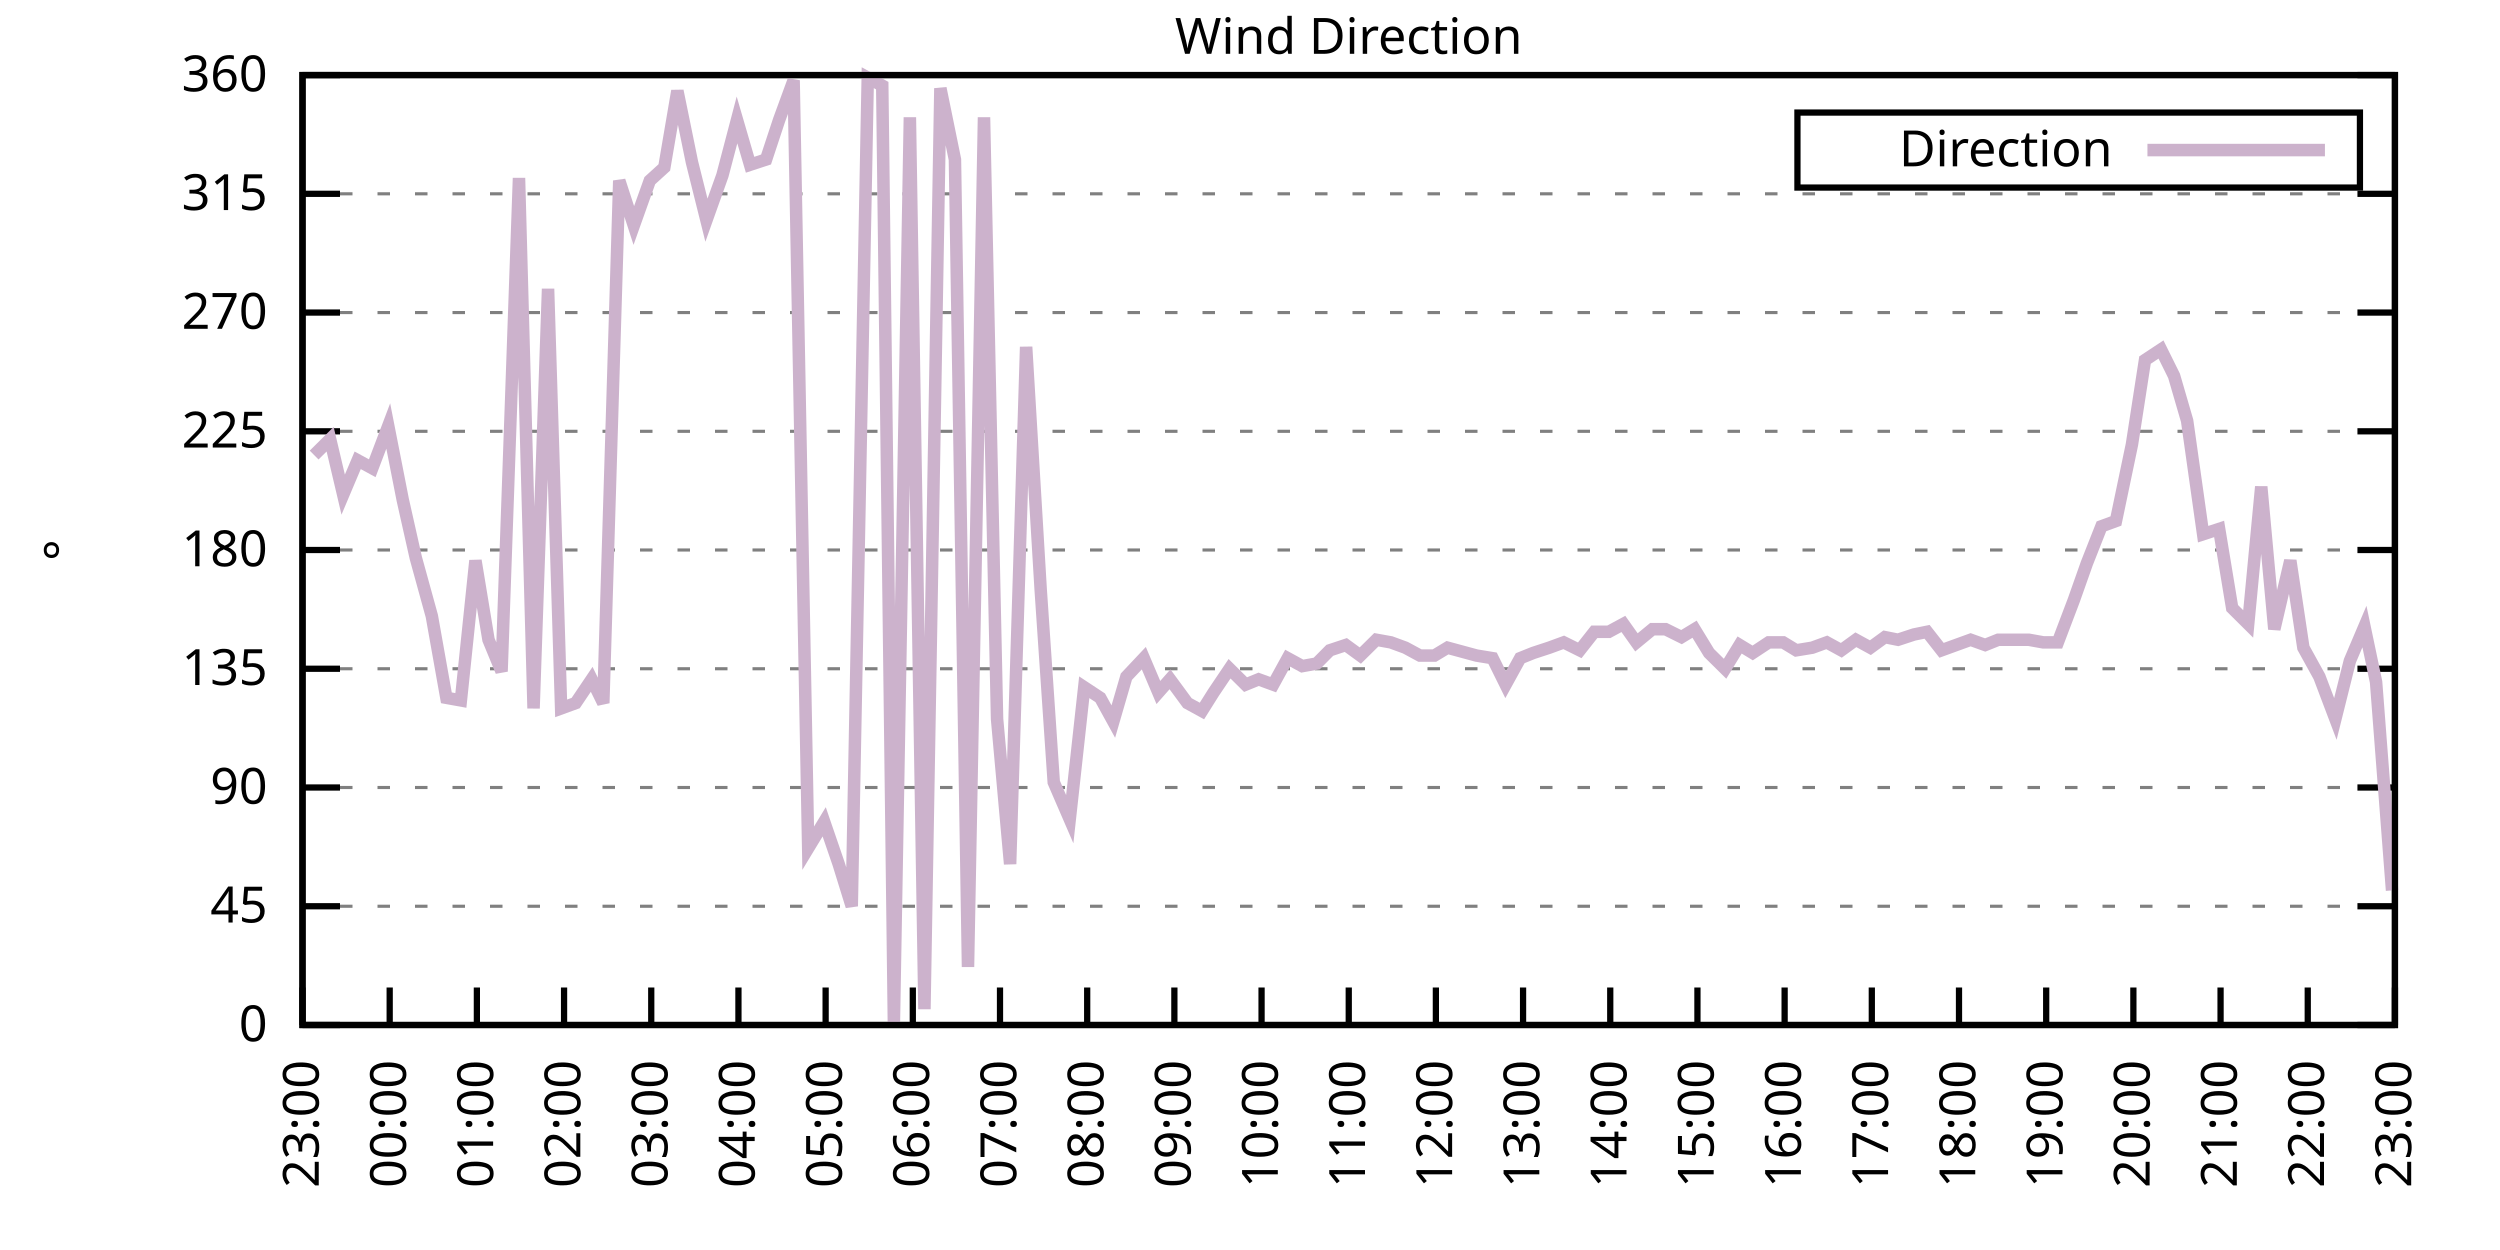
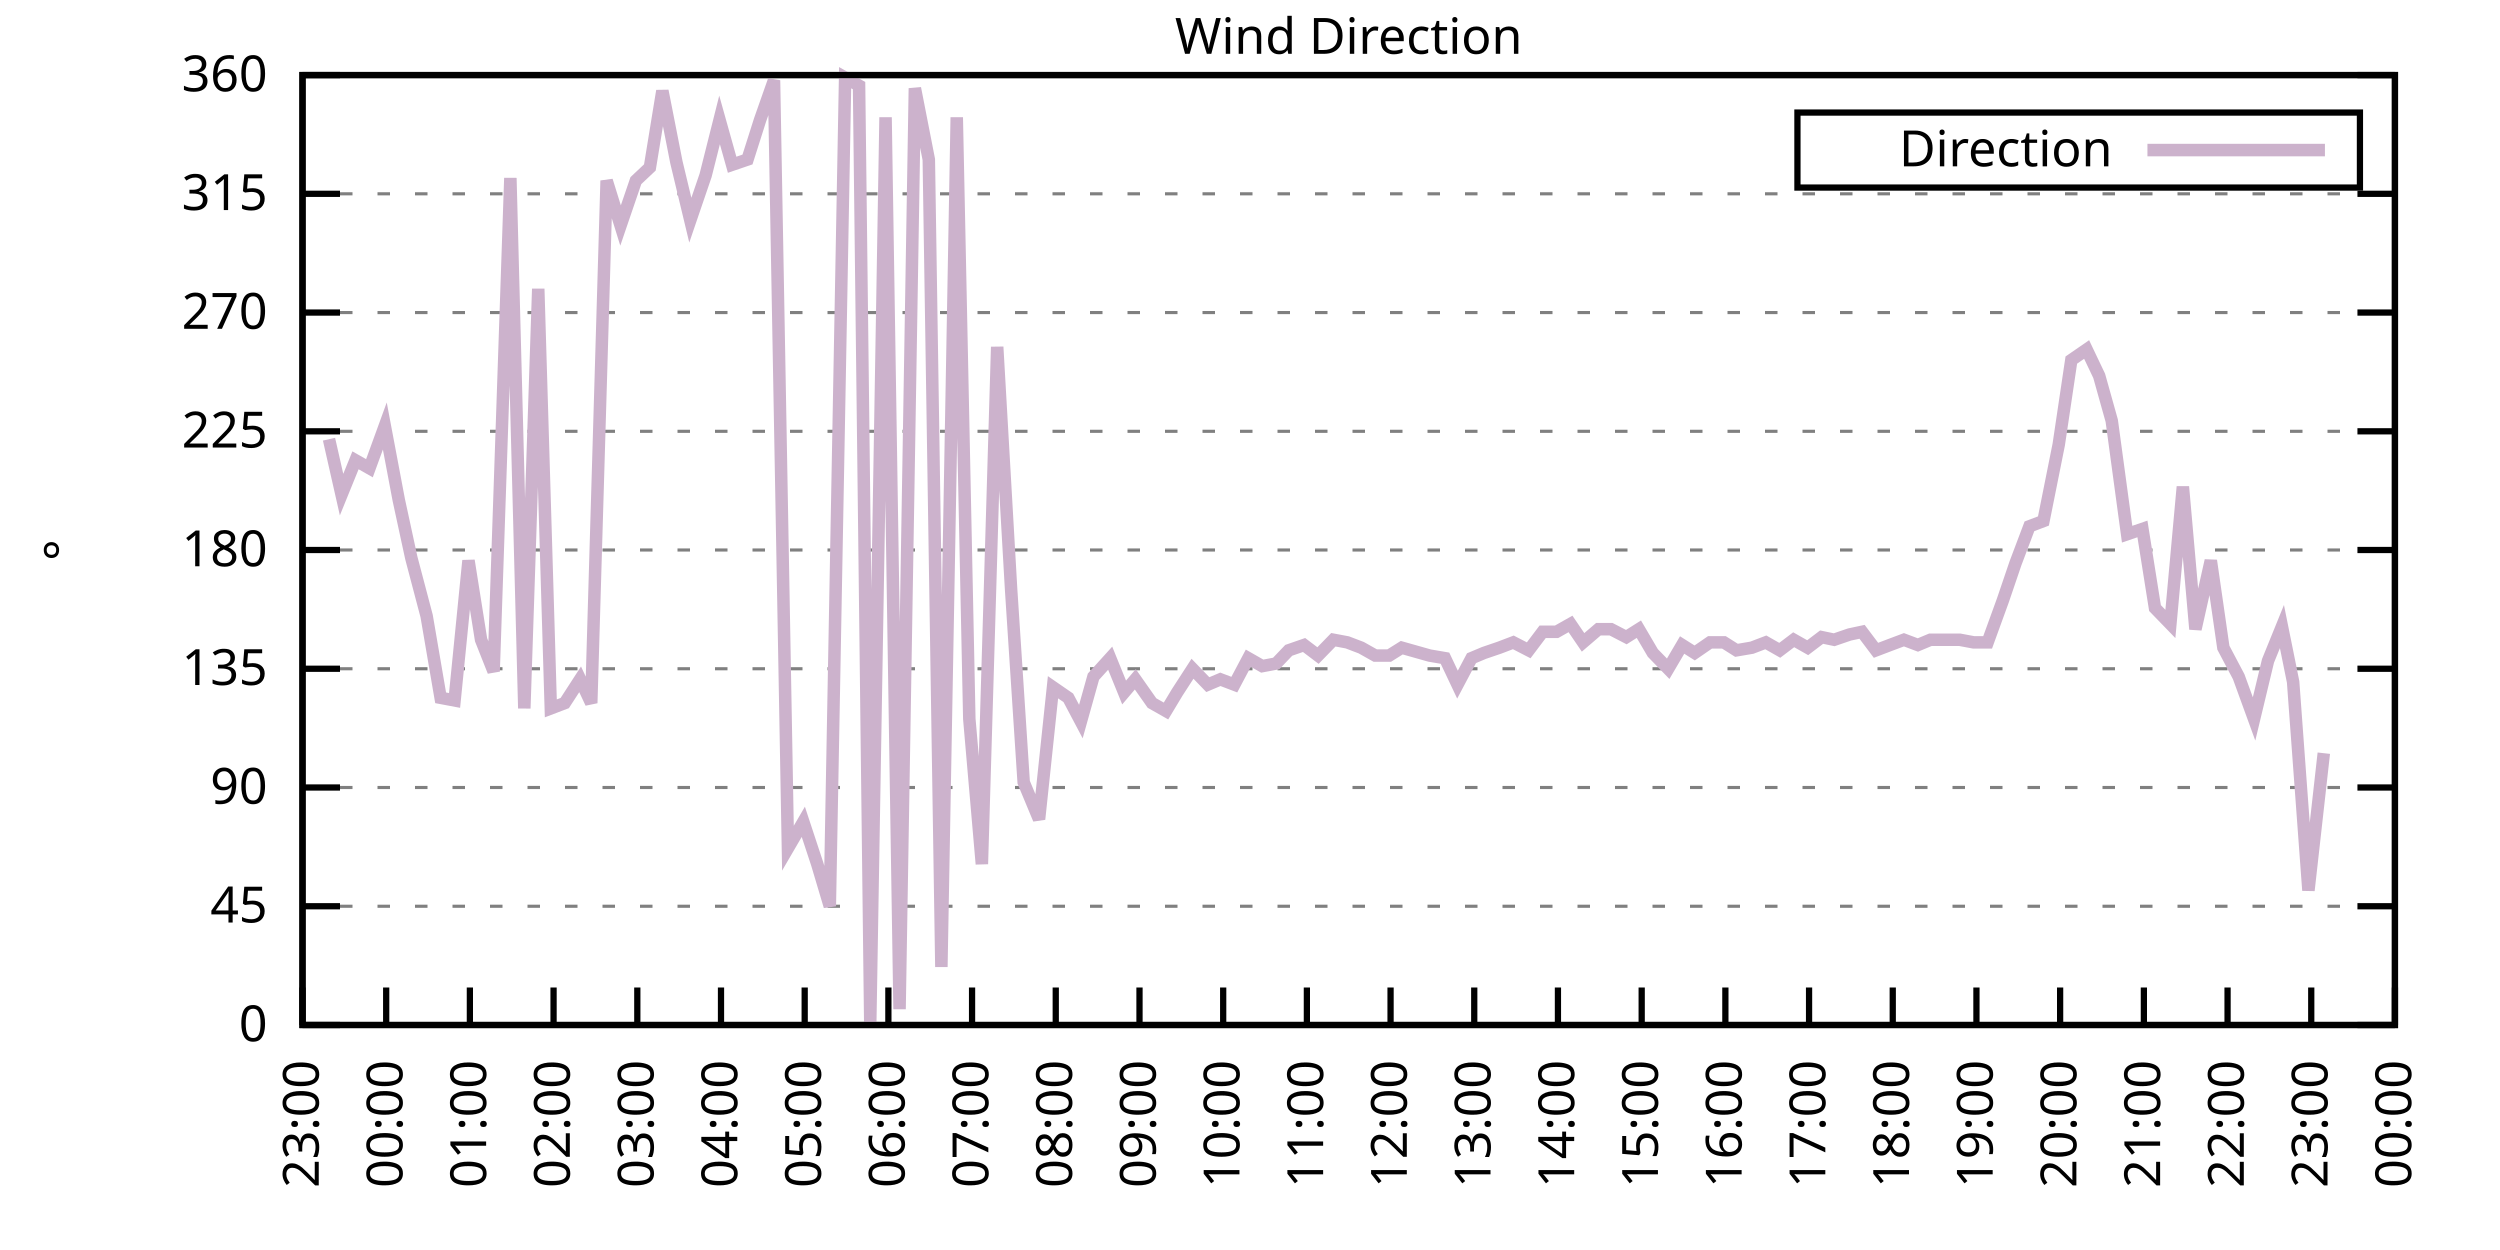
<svg xmlns="http://www.w3.org/2000/svg" xmlns:xlink="http://www.w3.org/1999/xlink" width="400" height="200" viewBox="0 0 400 200">
  <g id="gnuplot_canvas">
    <rect x="0" y="0" width="400" height="200" fill="none" />
    <defs>
      <circle id="gpDot" r="0.5" stroke-width="0.5" stroke="currentColor" />
      <path id="gpPt0" stroke-width="0.333" stroke="currentColor" d="M-1,0 h2 M0,-1 v2" />
      <path id="gpPt1" stroke-width="0.333" stroke="currentColor" d="M-1,-1 L1,1 M1,-1 L-1,1" />
      <path id="gpPt2" stroke-width="0.333" stroke="currentColor" d="M-1,0 L1,0 M0,-1 L0,1 M-1,-1 L1,1 M-1,1 L1,-1" />
      <rect id="gpPt3" stroke-width="0.333" stroke="currentColor" x="-1" y="-1" width="2" height="2" />
      <rect id="gpPt4" stroke-width="0.333" stroke="currentColor" fill="currentColor" x="-1" y="-1" width="2" height="2" />
      <circle id="gpPt5" stroke-width="0.333" stroke="currentColor" cx="0" cy="0" r="1" />
      <use xlink:href="#gpPt5" id="gpPt6" fill="currentColor" stroke="none" />
      <path id="gpPt7" stroke-width="0.333" stroke="currentColor" d="M0,-1.33 L-1.33,0.67 L1.33,0.67 z" />
      <use xlink:href="#gpPt7" id="gpPt8" fill="currentColor" stroke="none" />
      <use xlink:href="#gpPt7" id="gpPt9" stroke="currentColor" transform="rotate(180)" />
      <use xlink:href="#gpPt9" id="gpPt10" fill="currentColor" stroke="none" />
      <use xlink:href="#gpPt3" id="gpPt11" stroke="currentColor" transform="rotate(45)" />
      <use xlink:href="#gpPt11" id="gpPt12" fill="currentColor" stroke="none" />
      <path id="gpPt13" stroke-width="0.333" stroke="currentColor" d="M0,1.330 L1.265,0.411 L0.782,-1.067 L-0.782,-1.076 L-1.265,0.411 z" />
      <use xlink:href="#gpPt13" id="gpPt14" fill="currentColor" stroke="none" />
      <filter id="textbox" filterUnits="objectBoundingBox" x="0" y="0" height="1" width="1">
        <feFlood flood-color="white" flood-opacity="1" result="bgnd" />
        <feComposite in="SourceGraphic" in2="bgnd" operator="atop" />
      </filter>
      <filter id="greybox" filterUnits="objectBoundingBox" x="0" y="0" height="1" width="1">
        <feFlood flood-color="lightgrey" flood-opacity="1" result="grey" />
        <feComposite in="SourceGraphic" in2="grey" operator="atop" />
      </filter>
    </defs>
    <g fill="none" color="white" stroke="currentColor" stroke-width="1.00" stroke-linecap="butt" stroke-linejoin="miter">
</g>
    <g fill="none" color="black" stroke="currentColor" stroke-width="1.00" stroke-linecap="butt" stroke-linejoin="miter">
      <g stroke="none" shape-rendering="crispEdges">
        <polygon fill="rgb(255, 255, 255)" points="48.40,164.00 383.18,164.00 383.18,12.02 48.40,12.02 " />
      </g>
    </g>
    <g fill="none" color="black" stroke="currentColor" stroke-width="1.00" stroke-linecap="butt" stroke-linejoin="miter">
</g>
    <g fill="none" color="black" stroke="black" stroke-width="0.50" stroke-linecap="butt" stroke-linejoin="miter">
</g>
    <g fill="none" color="gray" stroke="currentColor" stroke-width="0.50" stroke-linecap="butt" stroke-linejoin="miter">
      <path stroke="gray" stroke-dasharray="2,4" class="gridline" d="M48.40,164.00 L383.19,164.00  " />
    </g>
    <g fill="none" color="gray" stroke="gray" stroke-width="1.00" stroke-linecap="butt" stroke-linejoin="miter">
</g>
    <g fill="none" color="black" stroke="currentColor" stroke-width="1.00" stroke-linecap="butt" stroke-linejoin="miter">
      <path stroke="black" d="M48.40,164.00 L54.40,164.00 M383.19,164.00 L377.19,164.00  " />
      <g transform="translate(42.80,166.60)" stroke="none" fill="black" font-family="Sans" font-size="8.00" text-anchor="end">
        <text>
          <tspan font-family="Sans"> 0</tspan>
        </text>
      </g>
    </g>
    <g fill="none" color="black" stroke="currentColor" stroke-width="1.00" stroke-linecap="butt" stroke-linejoin="miter">
</g>
    <g fill="none" color="black" stroke="black" stroke-width="0.50" stroke-linecap="butt" stroke-linejoin="miter">
</g>
    <g fill="none" color="gray" stroke="currentColor" stroke-width="0.50" stroke-linecap="butt" stroke-linejoin="miter">
      <path stroke="gray" stroke-dasharray="2,4" class="gridline" d="M48.40,145.00 L383.19,145.00  " />
    </g>
    <g fill="none" color="gray" stroke="gray" stroke-width="1.00" stroke-linecap="butt" stroke-linejoin="miter">
</g>
    <g fill="none" color="black" stroke="currentColor" stroke-width="1.00" stroke-linecap="butt" stroke-linejoin="miter">
      <path stroke="black" d="M48.40,145.00 L54.40,145.00 M383.19,145.00 L377.19,145.00  " />
      <g transform="translate(42.80,147.60)" stroke="none" fill="black" font-family="Sans" font-size="8.00" text-anchor="end">
        <text>
          <tspan font-family="Sans"> 45</tspan>
        </text>
      </g>
    </g>
    <g fill="none" color="black" stroke="currentColor" stroke-width="1.00" stroke-linecap="butt" stroke-linejoin="miter">
</g>
    <g fill="none" color="black" stroke="black" stroke-width="0.50" stroke-linecap="butt" stroke-linejoin="miter">
</g>
    <g fill="none" color="gray" stroke="currentColor" stroke-width="0.50" stroke-linecap="butt" stroke-linejoin="miter">
      <path stroke="gray" stroke-dasharray="2,4" class="gridline" d="M48.40,126.00 L383.19,126.00  " />
    </g>
    <g fill="none" color="gray" stroke="gray" stroke-width="1.00" stroke-linecap="butt" stroke-linejoin="miter">
</g>
    <g fill="none" color="black" stroke="currentColor" stroke-width="1.00" stroke-linecap="butt" stroke-linejoin="miter">
      <path stroke="black" d="M48.40,126.00 L54.40,126.00 M383.19,126.00 L377.19,126.00  " />
      <g transform="translate(42.80,128.60)" stroke="none" fill="black" font-family="Sans" font-size="8.00" text-anchor="end">
        <text>
          <tspan font-family="Sans"> 90</tspan>
        </text>
      </g>
    </g>
    <g fill="none" color="black" stroke="currentColor" stroke-width="1.00" stroke-linecap="butt" stroke-linejoin="miter">
</g>
    <g fill="none" color="black" stroke="black" stroke-width="0.50" stroke-linecap="butt" stroke-linejoin="miter">
</g>
    <g fill="none" color="gray" stroke="currentColor" stroke-width="0.50" stroke-linecap="butt" stroke-linejoin="miter">
      <path stroke="gray" stroke-dasharray="2,4" class="gridline" d="M48.40,107.00 L383.19,107.00  " />
    </g>
    <g fill="none" color="gray" stroke="gray" stroke-width="1.00" stroke-linecap="butt" stroke-linejoin="miter">
</g>
    <g fill="none" color="black" stroke="currentColor" stroke-width="1.00" stroke-linecap="butt" stroke-linejoin="miter">
      <path stroke="black" d="M48.40,107.00 L54.40,107.00 M383.19,107.00 L377.19,107.00  " />
      <g transform="translate(42.80,109.60)" stroke="none" fill="black" font-family="Sans" font-size="8.00" text-anchor="end">
        <text>
          <tspan font-family="Sans"> 135</tspan>
        </text>
      </g>
    </g>
    <g fill="none" color="black" stroke="currentColor" stroke-width="1.00" stroke-linecap="butt" stroke-linejoin="miter">
</g>
    <g fill="none" color="black" stroke="black" stroke-width="0.50" stroke-linecap="butt" stroke-linejoin="miter">
</g>
    <g fill="none" color="gray" stroke="currentColor" stroke-width="0.50" stroke-linecap="butt" stroke-linejoin="miter">
      <path stroke="gray" stroke-dasharray="2,4" class="gridline" d="M48.40,88.00 L383.19,88.00  " />
    </g>
    <g fill="none" color="gray" stroke="gray" stroke-width="1.00" stroke-linecap="butt" stroke-linejoin="miter">
</g>
    <g fill="none" color="black" stroke="currentColor" stroke-width="1.00" stroke-linecap="butt" stroke-linejoin="miter">
      <path stroke="black" d="M48.40,88.00 L54.40,88.00 M383.19,88.00 L377.19,88.00  " />
      <g transform="translate(42.80,90.60)" stroke="none" fill="black" font-family="Sans" font-size="8.00" text-anchor="end">
        <text>
          <tspan font-family="Sans"> 180</tspan>
        </text>
      </g>
    </g>
    <g fill="none" color="black" stroke="currentColor" stroke-width="1.00" stroke-linecap="butt" stroke-linejoin="miter">
</g>
    <g fill="none" color="black" stroke="black" stroke-width="0.50" stroke-linecap="butt" stroke-linejoin="miter">
</g>
    <g fill="none" color="gray" stroke="currentColor" stroke-width="0.50" stroke-linecap="butt" stroke-linejoin="miter">
      <path stroke="gray" stroke-dasharray="2,4" class="gridline" d="M48.40,69.01 L383.19,69.01  " />
    </g>
    <g fill="none" color="gray" stroke="gray" stroke-width="1.00" stroke-linecap="butt" stroke-linejoin="miter">
</g>
    <g fill="none" color="black" stroke="currentColor" stroke-width="1.00" stroke-linecap="butt" stroke-linejoin="miter">
      <path stroke="black" d="M48.40,69.01 L54.40,69.01 M383.19,69.01 L377.19,69.01  " />
      <g transform="translate(42.80,71.61)" stroke="none" fill="black" font-family="Sans" font-size="8.00" text-anchor="end">
        <text>
          <tspan font-family="Sans"> 225</tspan>
        </text>
      </g>
    </g>
    <g fill="none" color="black" stroke="currentColor" stroke-width="1.00" stroke-linecap="butt" stroke-linejoin="miter">
</g>
    <g fill="none" color="black" stroke="black" stroke-width="0.50" stroke-linecap="butt" stroke-linejoin="miter">
</g>
    <g fill="none" color="gray" stroke="currentColor" stroke-width="0.50" stroke-linecap="butt" stroke-linejoin="miter">
      <path stroke="gray" stroke-dasharray="2,4" class="gridline" d="M48.40,50.01 L383.19,50.01  " />
    </g>
    <g fill="none" color="gray" stroke="gray" stroke-width="1.00" stroke-linecap="butt" stroke-linejoin="miter">
</g>
    <g fill="none" color="black" stroke="currentColor" stroke-width="1.00" stroke-linecap="butt" stroke-linejoin="miter">
      <path stroke="black" d="M48.40,50.01 L54.40,50.01 M383.19,50.01 L377.19,50.01  " />
      <g transform="translate(42.80,52.61)" stroke="none" fill="black" font-family="Sans" font-size="8.00" text-anchor="end">
        <text>
          <tspan font-family="Sans"> 270</tspan>
        </text>
      </g>
    </g>
    <g fill="none" color="black" stroke="currentColor" stroke-width="1.00" stroke-linecap="butt" stroke-linejoin="miter">
</g>
    <g fill="none" color="black" stroke="black" stroke-width="0.50" stroke-linecap="butt" stroke-linejoin="miter">
</g>
    <g fill="none" color="gray" stroke="currentColor" stroke-width="0.50" stroke-linecap="butt" stroke-linejoin="miter">
      <path stroke="gray" stroke-dasharray="2,4" class="gridline" d="M48.40,31.01 L383.19,31.01  " />
    </g>
    <g fill="none" color="gray" stroke="gray" stroke-width="1.00" stroke-linecap="butt" stroke-linejoin="miter">
</g>
    <g fill="none" color="black" stroke="currentColor" stroke-width="1.00" stroke-linecap="butt" stroke-linejoin="miter">
      <path stroke="black" d="M48.40,31.01 L54.40,31.01 M383.19,31.01 L377.19,31.01  " />
      <g transform="translate(42.80,33.61)" stroke="none" fill="black" font-family="Sans" font-size="8.00" text-anchor="end">
        <text>
          <tspan font-family="Sans"> 315</tspan>
        </text>
      </g>
    </g>
    <g fill="none" color="black" stroke="currentColor" stroke-width="1.00" stroke-linecap="butt" stroke-linejoin="miter">
</g>
    <g fill="none" color="black" stroke="black" stroke-width="0.50" stroke-linecap="butt" stroke-linejoin="miter">
</g>
    <g fill="none" color="gray" stroke="currentColor" stroke-width="0.50" stroke-linecap="butt" stroke-linejoin="miter">
      <path stroke="gray" stroke-dasharray="2,4" class="gridline" d="M48.40,12.01 L383.19,12.01  " />
    </g>
    <g fill="none" color="gray" stroke="gray" stroke-width="1.00" stroke-linecap="butt" stroke-linejoin="miter">
</g>
    <g fill="none" color="black" stroke="currentColor" stroke-width="1.00" stroke-linecap="butt" stroke-linejoin="miter">
      <path stroke="black" d="M48.40,12.01 L54.40,12.01 M383.19,12.01 L377.19,12.01  " />
      <g transform="translate(42.80,14.61)" stroke="none" fill="black" font-family="Sans" font-size="8.00" text-anchor="end">
        <text>
          <tspan font-family="Sans"> 360</tspan>
        </text>
      </g>
    </g>
    <g fill="none" color="black" stroke="currentColor" stroke-width="1.00" stroke-linecap="butt" stroke-linejoin="miter">
      <path stroke="black" d="M48.40,164.00 L48.40,158.00  " />
      <g transform="translate(51.00,169.60) rotate(270.00)" stroke="none" fill="black" font-family="Sans" font-size="8.00" text-anchor="end">
        <text>
          <tspan font-family="Sans">23:00</tspan>
        </text>
      </g>
    </g>
    <g fill="none" color="black" stroke="currentColor" stroke-width="1.00" stroke-linecap="butt" stroke-linejoin="miter">
-       <path stroke="black" d="M62.35,164.00 L62.35,158.00  " />
-       <g transform="translate(64.95,169.60) rotate(270.00)" stroke="none" fill="black" font-family="Sans" font-size="8.00" text-anchor="end">
+       <path stroke="black" d="M61.79,164.00 L61.79,158.00  " />
+       <g transform="translate(64.39,169.60) rotate(270.00)" stroke="none" fill="black" font-family="Sans" font-size="8.00" text-anchor="end">
        <text>
          <tspan font-family="Sans">00:00</tspan>
        </text>
      </g>
    </g>
    <g fill="none" color="black" stroke="currentColor" stroke-width="1.00" stroke-linecap="butt" stroke-linejoin="miter">
-       <path stroke="black" d="M76.30,164.00 L76.30,158.00  " />
-       <g transform="translate(78.90,169.60) rotate(270.00)" stroke="none" fill="black" font-family="Sans" font-size="8.00" text-anchor="end">
+       <path stroke="black" d="M75.18,164.00 L75.18,158.00  " />
+       <g transform="translate(77.78,169.60) rotate(270.00)" stroke="none" fill="black" font-family="Sans" font-size="8.00" text-anchor="end">
        <text>
          <tspan font-family="Sans">01:00</tspan>
        </text>
      </g>
    </g>
    <g fill="none" color="black" stroke="currentColor" stroke-width="1.00" stroke-linecap="butt" stroke-linejoin="miter">
-       <path stroke="black" d="M90.25,164.00 L90.25,158.00  " />
-       <g transform="translate(92.85,169.60) rotate(270.00)" stroke="none" fill="black" font-family="Sans" font-size="8.00" text-anchor="end">
+       <path stroke="black" d="M88.57,164.00 L88.57,158.00  " />
+       <g transform="translate(91.17,169.60) rotate(270.00)" stroke="none" fill="black" font-family="Sans" font-size="8.00" text-anchor="end">
        <text>
          <tspan font-family="Sans">02:00</tspan>
        </text>
      </g>
    </g>
    <g fill="none" color="black" stroke="currentColor" stroke-width="1.00" stroke-linecap="butt" stroke-linejoin="miter">
-       <path stroke="black" d="M104.20,164.00 L104.20,158.00  " />
-       <g transform="translate(106.80,169.60) rotate(270.00)" stroke="none" fill="black" font-family="Sans" font-size="8.00" text-anchor="end">
+       <path stroke="black" d="M101.97,164.00 L101.97,158.00  " />
+       <g transform="translate(104.57,169.60) rotate(270.00)" stroke="none" fill="black" font-family="Sans" font-size="8.00" text-anchor="end">
        <text>
          <tspan font-family="Sans">03:00</tspan>
        </text>
      </g>
    </g>
    <g fill="none" color="black" stroke="currentColor" stroke-width="1.00" stroke-linecap="butt" stroke-linejoin="miter">
-       <path stroke="black" d="M118.15,164.00 L118.15,158.00  " />
-       <g transform="translate(120.75,169.60) rotate(270.00)" stroke="none" fill="black" font-family="Sans" font-size="8.00" text-anchor="end">
+       <path stroke="black" d="M115.36,164.00 L115.36,158.00  " />
+       <g transform="translate(117.96,169.60) rotate(270.00)" stroke="none" fill="black" font-family="Sans" font-size="8.00" text-anchor="end">
        <text>
          <tspan font-family="Sans">04:00</tspan>
        </text>
      </g>
    </g>
    <g fill="none" color="black" stroke="currentColor" stroke-width="1.00" stroke-linecap="butt" stroke-linejoin="miter">
-       <path stroke="black" d="M132.10,164.00 L132.10,158.00  " />
-       <g transform="translate(134.70,169.60) rotate(270.00)" stroke="none" fill="black" font-family="Sans" font-size="8.00" text-anchor="end">
+       <path stroke="black" d="M128.75,164.00 L128.75,158.00  " />
+       <g transform="translate(131.35,169.60) rotate(270.00)" stroke="none" fill="black" font-family="Sans" font-size="8.00" text-anchor="end">
        <text>
          <tspan font-family="Sans">05:00</tspan>
        </text>
      </g>
    </g>
    <g fill="none" color="black" stroke="currentColor" stroke-width="1.00" stroke-linecap="butt" stroke-linejoin="miter">
-       <path stroke="black" d="M146.05,164.00 L146.05,158.00  " />
-       <g transform="translate(148.65,169.60) rotate(270.00)" stroke="none" fill="black" font-family="Sans" font-size="8.00" text-anchor="end">
+       <path stroke="black" d="M142.14,164.00 L142.14,158.00  " />
+       <g transform="translate(144.74,169.60) rotate(270.00)" stroke="none" fill="black" font-family="Sans" font-size="8.00" text-anchor="end">
        <text>
          <tspan font-family="Sans">06:00</tspan>
        </text>
      </g>
    </g>
    <g fill="none" color="black" stroke="currentColor" stroke-width="1.00" stroke-linecap="butt" stroke-linejoin="miter">
-       <path stroke="black" d="M160.00,164.00 L160.00,158.00  " />
-       <g transform="translate(162.60,169.60) rotate(270.00)" stroke="none" fill="black" font-family="Sans" font-size="8.00" text-anchor="end">
+       <path stroke="black" d="M155.53,164.00 L155.53,158.00  " />
+       <g transform="translate(158.13,169.60) rotate(270.00)" stroke="none" fill="black" font-family="Sans" font-size="8.00" text-anchor="end">
        <text>
          <tspan font-family="Sans">07:00</tspan>
        </text>
      </g>
    </g>
    <g fill="none" color="black" stroke="currentColor" stroke-width="1.00" stroke-linecap="butt" stroke-linejoin="miter">
-       <path stroke="black" d="M173.95,164.00 L173.95,158.00  " />
-       <g transform="translate(176.55,169.60) rotate(270.00)" stroke="none" fill="black" font-family="Sans" font-size="8.00" text-anchor="end">
+       <path stroke="black" d="M168.92,164.00 L168.92,158.00  " />
+       <g transform="translate(171.52,169.60) rotate(270.00)" stroke="none" fill="black" font-family="Sans" font-size="8.00" text-anchor="end">
        <text>
          <tspan font-family="Sans">08:00</tspan>
        </text>
      </g>
    </g>
    <g fill="none" color="black" stroke="currentColor" stroke-width="1.00" stroke-linecap="butt" stroke-linejoin="miter">
-       <path stroke="black" d="M187.90,164.00 L187.90,158.00  " />
-       <g transform="translate(190.50,169.60) rotate(270.00)" stroke="none" fill="black" font-family="Sans" font-size="8.00" text-anchor="end">
+       <path stroke="black" d="M182.32,164.00 L182.32,158.00  " />
+       <g transform="translate(184.92,169.60) rotate(270.00)" stroke="none" fill="black" font-family="Sans" font-size="8.00" text-anchor="end">
        <text>
          <tspan font-family="Sans">09:00</tspan>
        </text>
      </g>
    </g>
    <g fill="none" color="black" stroke="currentColor" stroke-width="1.00" stroke-linecap="butt" stroke-linejoin="miter">
-       <path stroke="black" d="M201.85,164.00 L201.85,158.00  " />
-       <g transform="translate(204.45,169.60) rotate(270.00)" stroke="none" fill="black" font-family="Sans" font-size="8.00" text-anchor="end">
+       <path stroke="black" d="M195.71,164.00 L195.71,158.00  " />
+       <g transform="translate(198.31,169.60) rotate(270.00)" stroke="none" fill="black" font-family="Sans" font-size="8.00" text-anchor="end">
        <text>
          <tspan font-family="Sans">10:00</tspan>
        </text>
      </g>
    </g>
    <g fill="none" color="black" stroke="currentColor" stroke-width="1.00" stroke-linecap="butt" stroke-linejoin="miter">
-       <path stroke="black" d="M215.80,164.00 L215.80,158.00  " />
-       <g transform="translate(218.40,169.60) rotate(270.00)" stroke="none" fill="black" font-family="Sans" font-size="8.00" text-anchor="end">
+       <path stroke="black" d="M209.10,164.00 L209.10,158.00  " />
+       <g transform="translate(211.70,169.60) rotate(270.00)" stroke="none" fill="black" font-family="Sans" font-size="8.00" text-anchor="end">
        <text>
          <tspan font-family="Sans">11:00</tspan>
        </text>
      </g>
    </g>
    <g fill="none" color="black" stroke="currentColor" stroke-width="1.00" stroke-linecap="butt" stroke-linejoin="miter">
-       <path stroke="black" d="M229.74,164.00 L229.74,158.00  " />
-       <g transform="translate(232.34,169.60) rotate(270.00)" stroke="none" fill="black" font-family="Sans" font-size="8.00" text-anchor="end">
+       <path stroke="black" d="M222.49,164.00 L222.49,158.00  " />
+       <g transform="translate(225.09,169.60) rotate(270.00)" stroke="none" fill="black" font-family="Sans" font-size="8.00" text-anchor="end">
        <text>
          <tspan font-family="Sans">12:00</tspan>
        </text>
      </g>
    </g>
    <g fill="none" color="black" stroke="currentColor" stroke-width="1.00" stroke-linecap="butt" stroke-linejoin="miter">
-       <path stroke="black" d="M243.69,164.00 L243.69,158.00  " />
-       <g transform="translate(246.29,169.60) rotate(270.00)" stroke="none" fill="black" font-family="Sans" font-size="8.00" text-anchor="end">
+       <path stroke="black" d="M235.88,164.00 L235.88,158.00  " />
+       <g transform="translate(238.48,169.60) rotate(270.00)" stroke="none" fill="black" font-family="Sans" font-size="8.00" text-anchor="end">
        <text>
          <tspan font-family="Sans">13:00</tspan>
        </text>
      </g>
    </g>
    <g fill="none" color="black" stroke="currentColor" stroke-width="1.00" stroke-linecap="butt" stroke-linejoin="miter">
-       <path stroke="black" d="M257.64,164.00 L257.64,158.00  " />
-       <g transform="translate(260.24,169.60) rotate(270.00)" stroke="none" fill="black" font-family="Sans" font-size="8.00" text-anchor="end">
+       <path stroke="black" d="M249.27,164.00 L249.27,158.00  " />
+       <g transform="translate(251.87,169.60) rotate(270.00)" stroke="none" fill="black" font-family="Sans" font-size="8.00" text-anchor="end">
        <text>
          <tspan font-family="Sans">14:00</tspan>
        </text>
      </g>
    </g>
    <g fill="none" color="black" stroke="currentColor" stroke-width="1.00" stroke-linecap="butt" stroke-linejoin="miter">
-       <path stroke="black" d="M271.59,164.00 L271.59,158.00  " />
-       <g transform="translate(274.19,169.60) rotate(270.00)" stroke="none" fill="black" font-family="Sans" font-size="8.00" text-anchor="end">
+       <path stroke="black" d="M262.67,164.00 L262.67,158.00  " />
+       <g transform="translate(265.27,169.60) rotate(270.00)" stroke="none" fill="black" font-family="Sans" font-size="8.00" text-anchor="end">
        <text>
          <tspan font-family="Sans">15:00</tspan>
        </text>
      </g>
    </g>
    <g fill="none" color="black" stroke="currentColor" stroke-width="1.00" stroke-linecap="butt" stroke-linejoin="miter">
-       <path stroke="black" d="M285.54,164.00 L285.54,158.00  " />
-       <g transform="translate(288.14,169.60) rotate(270.00)" stroke="none" fill="black" font-family="Sans" font-size="8.00" text-anchor="end">
+       <path stroke="black" d="M276.06,164.00 L276.06,158.00  " />
+       <g transform="translate(278.66,169.60) rotate(270.00)" stroke="none" fill="black" font-family="Sans" font-size="8.00" text-anchor="end">
        <text>
          <tspan font-family="Sans">16:00</tspan>
        </text>
      </g>
    </g>
    <g fill="none" color="black" stroke="currentColor" stroke-width="1.00" stroke-linecap="butt" stroke-linejoin="miter">
-       <path stroke="black" d="M299.49,164.00 L299.49,158.00  " />
-       <g transform="translate(302.09,169.60) rotate(270.00)" stroke="none" fill="black" font-family="Sans" font-size="8.00" text-anchor="end">
+       <path stroke="black" d="M289.45,164.00 L289.45,158.00  " />
+       <g transform="translate(292.05,169.60) rotate(270.00)" stroke="none" fill="black" font-family="Sans" font-size="8.00" text-anchor="end">
        <text>
          <tspan font-family="Sans">17:00</tspan>
        </text>
      </g>
    </g>
    <g fill="none" color="black" stroke="currentColor" stroke-width="1.00" stroke-linecap="butt" stroke-linejoin="miter">
-       <path stroke="black" d="M313.44,164.00 L313.44,158.00  " />
-       <g transform="translate(316.04,169.60) rotate(270.00)" stroke="none" fill="black" font-family="Sans" font-size="8.00" text-anchor="end">
+       <path stroke="black" d="M302.84,164.00 L302.84,158.00  " />
+       <g transform="translate(305.44,169.60) rotate(270.00)" stroke="none" fill="black" font-family="Sans" font-size="8.00" text-anchor="end">
        <text>
          <tspan font-family="Sans">18:00</tspan>
        </text>
      </g>
    </g>
    <g fill="none" color="black" stroke="currentColor" stroke-width="1.00" stroke-linecap="butt" stroke-linejoin="miter">
-       <path stroke="black" d="M327.39,164.00 L327.39,158.00  " />
-       <g transform="translate(329.99,169.60) rotate(270.00)" stroke="none" fill="black" font-family="Sans" font-size="8.00" text-anchor="end">
+       <path stroke="black" d="M316.23,164.00 L316.23,158.00  " />
+       <g transform="translate(318.83,169.60) rotate(270.00)" stroke="none" fill="black" font-family="Sans" font-size="8.00" text-anchor="end">
        <text>
          <tspan font-family="Sans">19:00</tspan>
        </text>
      </g>
    </g>
    <g fill="none" color="black" stroke="currentColor" stroke-width="1.00" stroke-linecap="butt" stroke-linejoin="miter">
-       <path stroke="black" d="M341.34,164.00 L341.34,158.00  " />
-       <g transform="translate(343.94,169.60) rotate(270.00)" stroke="none" fill="black" font-family="Sans" font-size="8.00" text-anchor="end">
+       <path stroke="black" d="M329.62,164.00 L329.62,158.00  " />
+       <g transform="translate(332.22,169.60) rotate(270.00)" stroke="none" fill="black" font-family="Sans" font-size="8.00" text-anchor="end">
        <text>
          <tspan font-family="Sans">20:00</tspan>
        </text>
      </g>
    </g>
    <g fill="none" color="black" stroke="currentColor" stroke-width="1.00" stroke-linecap="butt" stroke-linejoin="miter">
-       <path stroke="black" d="M355.29,164.00 L355.29,158.00  " />
-       <g transform="translate(357.89,169.60) rotate(270.00)" stroke="none" fill="black" font-family="Sans" font-size="8.00" text-anchor="end">
+       <path stroke="black" d="M343.02,164.00 L343.02,158.00  " />
+       <g transform="translate(345.62,169.60) rotate(270.00)" stroke="none" fill="black" font-family="Sans" font-size="8.00" text-anchor="end">
        <text>
          <tspan font-family="Sans">21:00</tspan>
        </text>
      </g>
    </g>
    <g fill="none" color="black" stroke="currentColor" stroke-width="1.00" stroke-linecap="butt" stroke-linejoin="miter">
-       <path stroke="black" d="M369.24,164.00 L369.24,158.00  " />
-       <g transform="translate(371.84,169.60) rotate(270.00)" stroke="none" fill="black" font-family="Sans" font-size="8.00" text-anchor="end">
+       <path stroke="black" d="M356.41,164.00 L356.41,158.00  " />
+       <g transform="translate(359.01,169.60) rotate(270.00)" stroke="none" fill="black" font-family="Sans" font-size="8.00" text-anchor="end">
        <text>
          <tspan font-family="Sans">22:00</tspan>
+         </text>
+       </g>
+     </g>
+     <g fill="none" color="black" stroke="currentColor" stroke-width="1.00" stroke-linecap="butt" stroke-linejoin="miter">
+       <path stroke="black" d="M369.80,164.00 L369.80,158.00  " />
+       <g transform="translate(372.40,169.60) rotate(270.00)" stroke="none" fill="black" font-family="Sans" font-size="8.00" text-anchor="end">
+         <text>
+           <tspan font-family="Sans">23:00</tspan>
        </text>
      </g>
    </g>
    <g fill="none" color="black" stroke="currentColor" stroke-width="1.00" stroke-linecap="butt" stroke-linejoin="miter">
      <path stroke="black" d="M383.19,164.00 L383.19,158.00  " />
      <g transform="translate(385.79,169.60) rotate(270.00)" stroke="none" fill="black" font-family="Sans" font-size="8.00" text-anchor="end">
        <text>
-           <tspan font-family="Sans">23:00</tspan>
+           <tspan font-family="Sans">00:00</tspan>
        </text>
      </g>
    </g>
    <g fill="none" color="black" stroke="currentColor" stroke-width="1.00" stroke-linecap="butt" stroke-linejoin="miter">
</g>
    <g fill="none" color="black" stroke="currentColor" stroke-width="1.00" stroke-linecap="butt" stroke-linejoin="miter">
      <path stroke="black" d="M48.40,12.01 L48.40,164.00 L383.19,164.00 L383.19,12.01 L48.40,12.01 Z  " />
    </g>
    <g fill="none" color="black" stroke="currentColor" stroke-width="1.00" stroke-linecap="butt" stroke-linejoin="miter">
</g>
    <g fill="none" color="black" stroke="currentColor" stroke-width="1.00" stroke-linecap="butt" stroke-linejoin="miter">
      <path stroke="black" d="M287.59,30.01 L287.59,18.01 L377.59,18.01 L377.59,30.01 L287.59,30.01 Z  " />
    </g>
    <g id="Wind_direction_plot_1">
      <g fill="none" color="white" stroke="black" stroke-width="2.00" stroke-linecap="butt" stroke-linejoin="miter">
</g>
      <g fill="none" color="black" stroke="currentColor" stroke-width="2.00" stroke-linecap="butt" stroke-linejoin="miter">
        <g transform="translate(337.99,26.61)" stroke="none" fill="black" font-family="Sans" font-size="8.00" text-anchor="end">
          <text>
            <tspan font-family="Sans">Direction</tspan>
          </text>
        </g>
      </g>
      <g fill="none" color="black" stroke="currentColor" stroke-width="2.00" stroke-linecap="butt" stroke-linejoin="miter">
-         <path stroke="rgb(204, 178, 204)" d="M343.59,24.01 L371.99,24.01 M50.26,72.81 L52.82,70.27 L54.91,79.14 L57.23,73.65 L59.56,74.92 L62.12,68.16   L64.44,79.98 L66.53,89.27 L69.09,98.56 L71.42,111.65 L73.74,112.07 L76.07,89.69 L78.16,102.36 L80.25,107.43   L83.04,28.48 L85.37,113.34 L87.69,46.21 L89.78,113.34 L92.11,112.49 L94.67,108.69 L96.53,112.49 L99.08,28.90   L101.41,36.08 L103.97,28.90 L106.29,26.79 L108.38,14.54 L110.71,25.94 L113.03,35.23 L115.59,28.05 L117.92,19.19   L120.01,26.36 L122.57,25.52 L124.66,19.19 L126.98,12.85 L129.31,135.71 L131.87,131.49 L134.19,138.25 L136.28,145.00   L138.84,12.43 L141.16,13.70 L143.02,163.58 L145.58,18.77 L147.91,161.47 L150.46,14.12 L152.79,25.52 L154.88,154.71   L157.44,18.77 L159.53,115.03 L161.62,138.25 L164.18,55.50 L166.51,94.34 L168.60,125.16 L171.16,131.07 L173.48,109.96   L176.04,111.65 L178.13,115.45 L180.22,108.27 L183.01,105.31 L185.34,110.80 L187.20,108.69 L189.99,112.49 L192.31,113.76   L194.17,110.80 L196.73,107.00 L199.29,109.54 L201.38,108.69 L203.71,109.54 L206.03,105.31 L208.36,106.58 L210.68,106.16   L212.77,104.05 L215.33,103.20 L217.65,104.89 L220.21,102.36 L222.54,102.78 L224.86,103.63 L227.19,104.89 L229.51,104.89   L231.60,103.63 L236.25,104.89 L238.81,105.31 L240.90,109.54 L243.23,105.31 L245.32,104.47 L247.88,103.63 L250.20,102.78   L252.76,104.05 L255.09,101.09 L257.41,101.09 L259.74,99.83 L261.83,102.78 L264.39,100.67 L266.48,100.67 L269.04,101.94   L271.13,100.67 L273.45,104.47 L276.01,107.00 L278.34,103.20 L280.43,104.47 L282.99,102.78 L285.31,102.78 L287.40,104.05   L289.96,103.63 L292.29,102.78 L294.61,104.05 L296.94,102.36 L299.26,103.63 L301.58,101.94 L303.68,102.36 L306.23,101.52   L308.33,101.09 L310.65,104.05 L312.98,103.20 L315.30,102.36 L317.63,103.20 L319.72,102.36 L322.28,102.36 L324.60,102.36   L326.93,102.78 L329.25,102.78 L331.81,96.03 L333.90,90.12 L336.23,84.21 L338.55,83.36 L341.11,71.12 L343.20,57.61   L345.76,55.92 L347.85,60.14 L349.94,67.32 L352.50,85.47 L355.06,84.63 L357.15,97.29 L359.71,99.83 L361.80,77.87   L363.89,100.67 L366.45,89.69 L368.54,103.63 L371.10,108.27 L373.66,115.03 L375.98,105.74 L378.31,100.25 L380.17,109.11   L382.73,142.47  " />
+         <path stroke="rgb(204, 178, 204)" d="M343.59,24.01 L371.99,24.01 M52.64,70.27 L54.65,79.14 L56.88,73.65 L59.11,74.92 L61.57,68.16 L63.80,79.98   L65.81,89.27 L68.26,98.56 L70.50,111.65 L72.73,112.07 L74.96,89.69 L76.97,102.36 L78.98,107.43 L81.66,28.48   L83.89,113.34 L86.12,46.21 L88.13,113.34 L90.36,112.49 L92.82,108.69 L94.60,112.49 L97.06,28.90 L99.29,36.08   L101.74,28.90 L103.98,26.79 L105.98,14.54 L108.22,25.94 L110.45,35.23 L112.90,28.05 L115.13,19.19 L117.14,26.36   L119.60,25.52 L121.61,19.19 L123.84,12.85 L126.07,135.71 L128.53,131.49 L130.76,138.25 L132.77,145.00 L135.22,12.43   L137.45,13.70 L139.24,163.58 L141.69,18.77 L143.93,161.47 L146.38,14.12 L148.61,25.52 L150.62,154.71 L153.08,18.77   L155.09,115.03 L157.10,138.25 L159.55,55.50 L161.78,94.34 L163.79,125.16 L166.25,131.07 L168.48,109.96 L170.93,111.65   L172.94,115.45 L174.95,108.27 L177.63,105.31 L179.86,110.80 L181.65,108.69 L184.32,112.49 L186.56,113.76 L188.34,110.80   L190.80,107.00 L193.25,109.54 L195.26,108.69 L197.49,109.54 L199.73,105.31 L201.96,106.58 L204.19,106.16 L206.20,104.05   L208.65,103.20 L210.88,104.89 L213.34,102.36 L215.57,102.78 L217.80,103.63 L220.04,104.89 L222.27,104.89 L224.28,103.63   L228.74,104.89 L231.20,105.31 L233.20,109.54 L235.44,105.31 L237.44,104.47 L239.90,103.63 L242.13,102.78 L244.59,104.05   L246.82,101.09 L249.05,101.09 L251.28,99.83 L253.29,102.78 L255.75,100.67 L257.76,100.67 L260.21,101.94 L262.22,100.67   L264.45,104.47 L266.91,107.00 L269.14,103.20 L271.15,104.47 L273.60,102.78 L275.83,102.78 L277.84,104.05 L280.30,103.63   L282.53,102.78 L284.76,104.05 L286.99,102.36 L289.23,103.63 L291.46,101.94 L293.47,102.36 L295.92,101.52 L297.93,101.09   L300.16,104.05 L302.39,103.20 L304.63,102.36 L306.86,103.20 L308.87,102.36 L311.32,102.36 L313.55,102.36 L315.79,102.78   L318.02,102.78 L320.47,96.03 L322.48,90.12 L324.71,84.21 L326.95,83.36 L329.40,71.12 L331.41,57.61 L333.86,55.92   L335.87,60.14 L337.88,67.32 L340.34,85.47 L342.79,84.63 L344.80,97.29 L347.26,99.83 L349.26,77.87 L351.27,100.67   L353.73,89.69 L355.74,103.63 L358.19,108.27 L360.65,115.03 L362.88,105.74 L365.11,100.25 L366.90,109.11 L369.35,142.47   L371.81,120.51  " />
      </g>
    </g>
    <g fill="none" color="black" stroke="currentColor" stroke-width="2.00" stroke-linecap="butt" stroke-linejoin="miter">
</g>
    <g fill="none" color="black" stroke="black" stroke-width="1.00" stroke-linecap="butt" stroke-linejoin="miter">
</g>
    <g fill="none" color="black" stroke="currentColor" stroke-width="1.00" stroke-linecap="butt" stroke-linejoin="miter">
      <path stroke="black" d="M48.40,12.01 L48.40,164.00 L383.19,164.00 L383.19,12.01 L48.40,12.01 Z  " />
      <g transform="translate(12.80,88.01) rotate(270.00)" stroke="none" fill="black" font-family="Sans" font-size="8.00" text-anchor="middle">
        <text>
          <tspan font-family="Sans">°</tspan>
        </text>
      </g>
    </g>
    <g fill="none" color="black" stroke="currentColor" stroke-width="1.00" stroke-linecap="butt" stroke-linejoin="miter">
</g>
    <g fill="none" color="black" stroke="currentColor" stroke-width="1.00" stroke-linecap="butt" stroke-linejoin="miter">
      <g transform="translate(215.79,8.61)" stroke="none" fill="black" font-family="Sans" font-size="8.00" text-anchor="middle">
        <text>
          <tspan font-family="Sans">Wind Direction</tspan>
        </text>
      </g>
    </g>
    <g fill="none" color="black" stroke="currentColor" stroke-width="1.00" stroke-linecap="butt" stroke-linejoin="miter">
</g>
  </g>
</svg>
